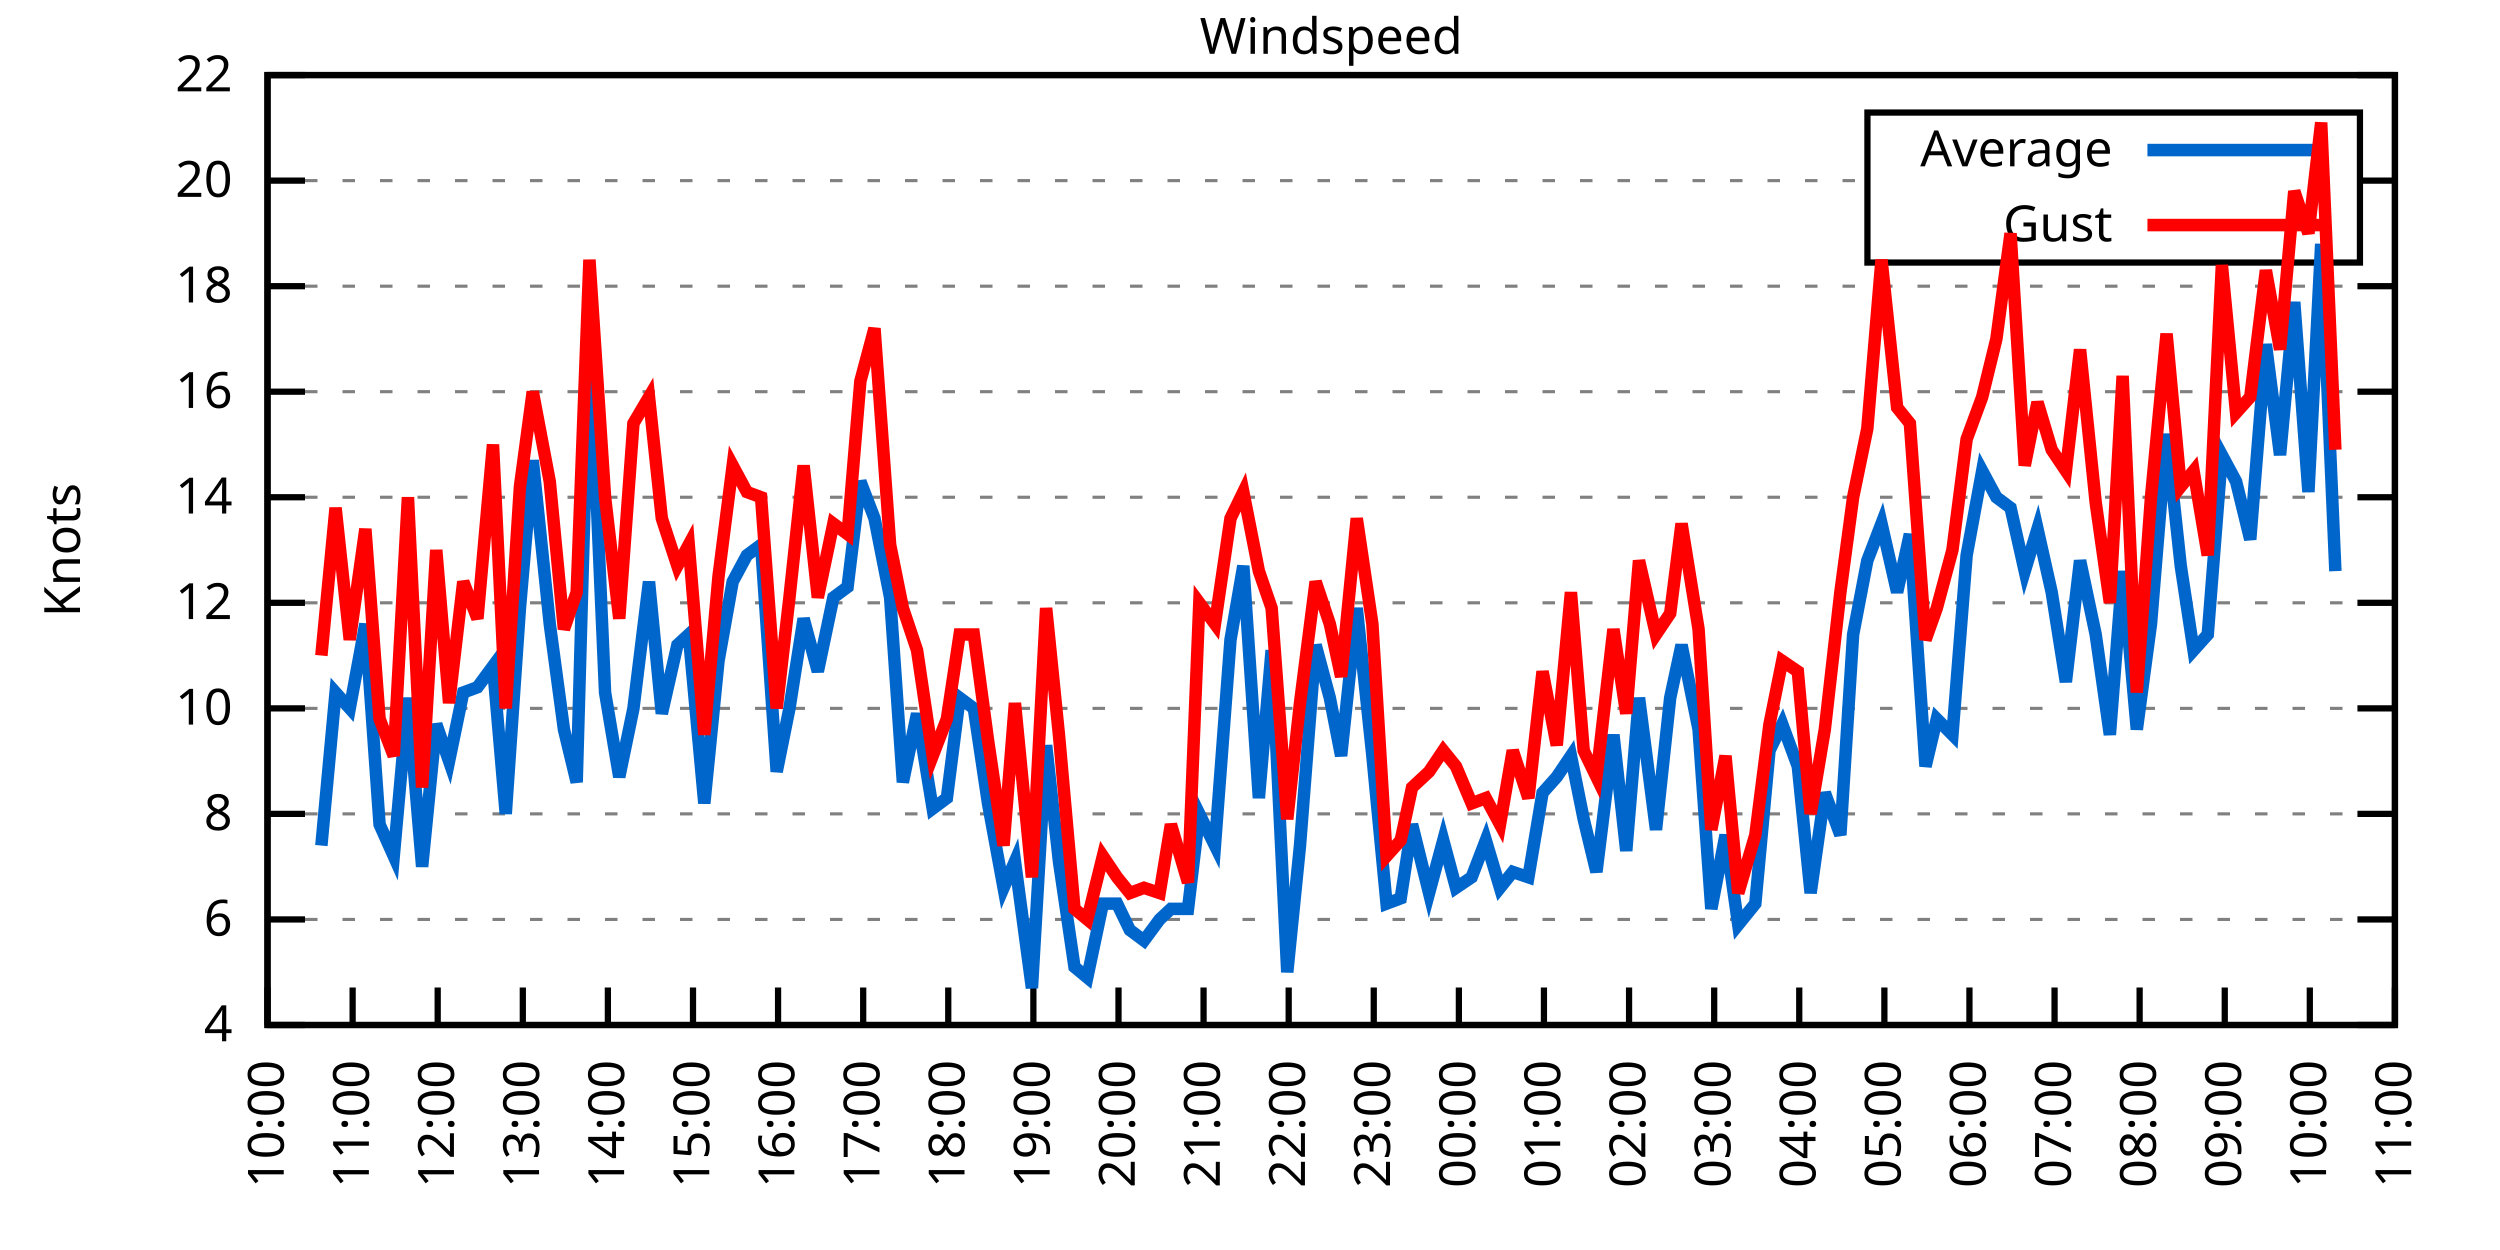
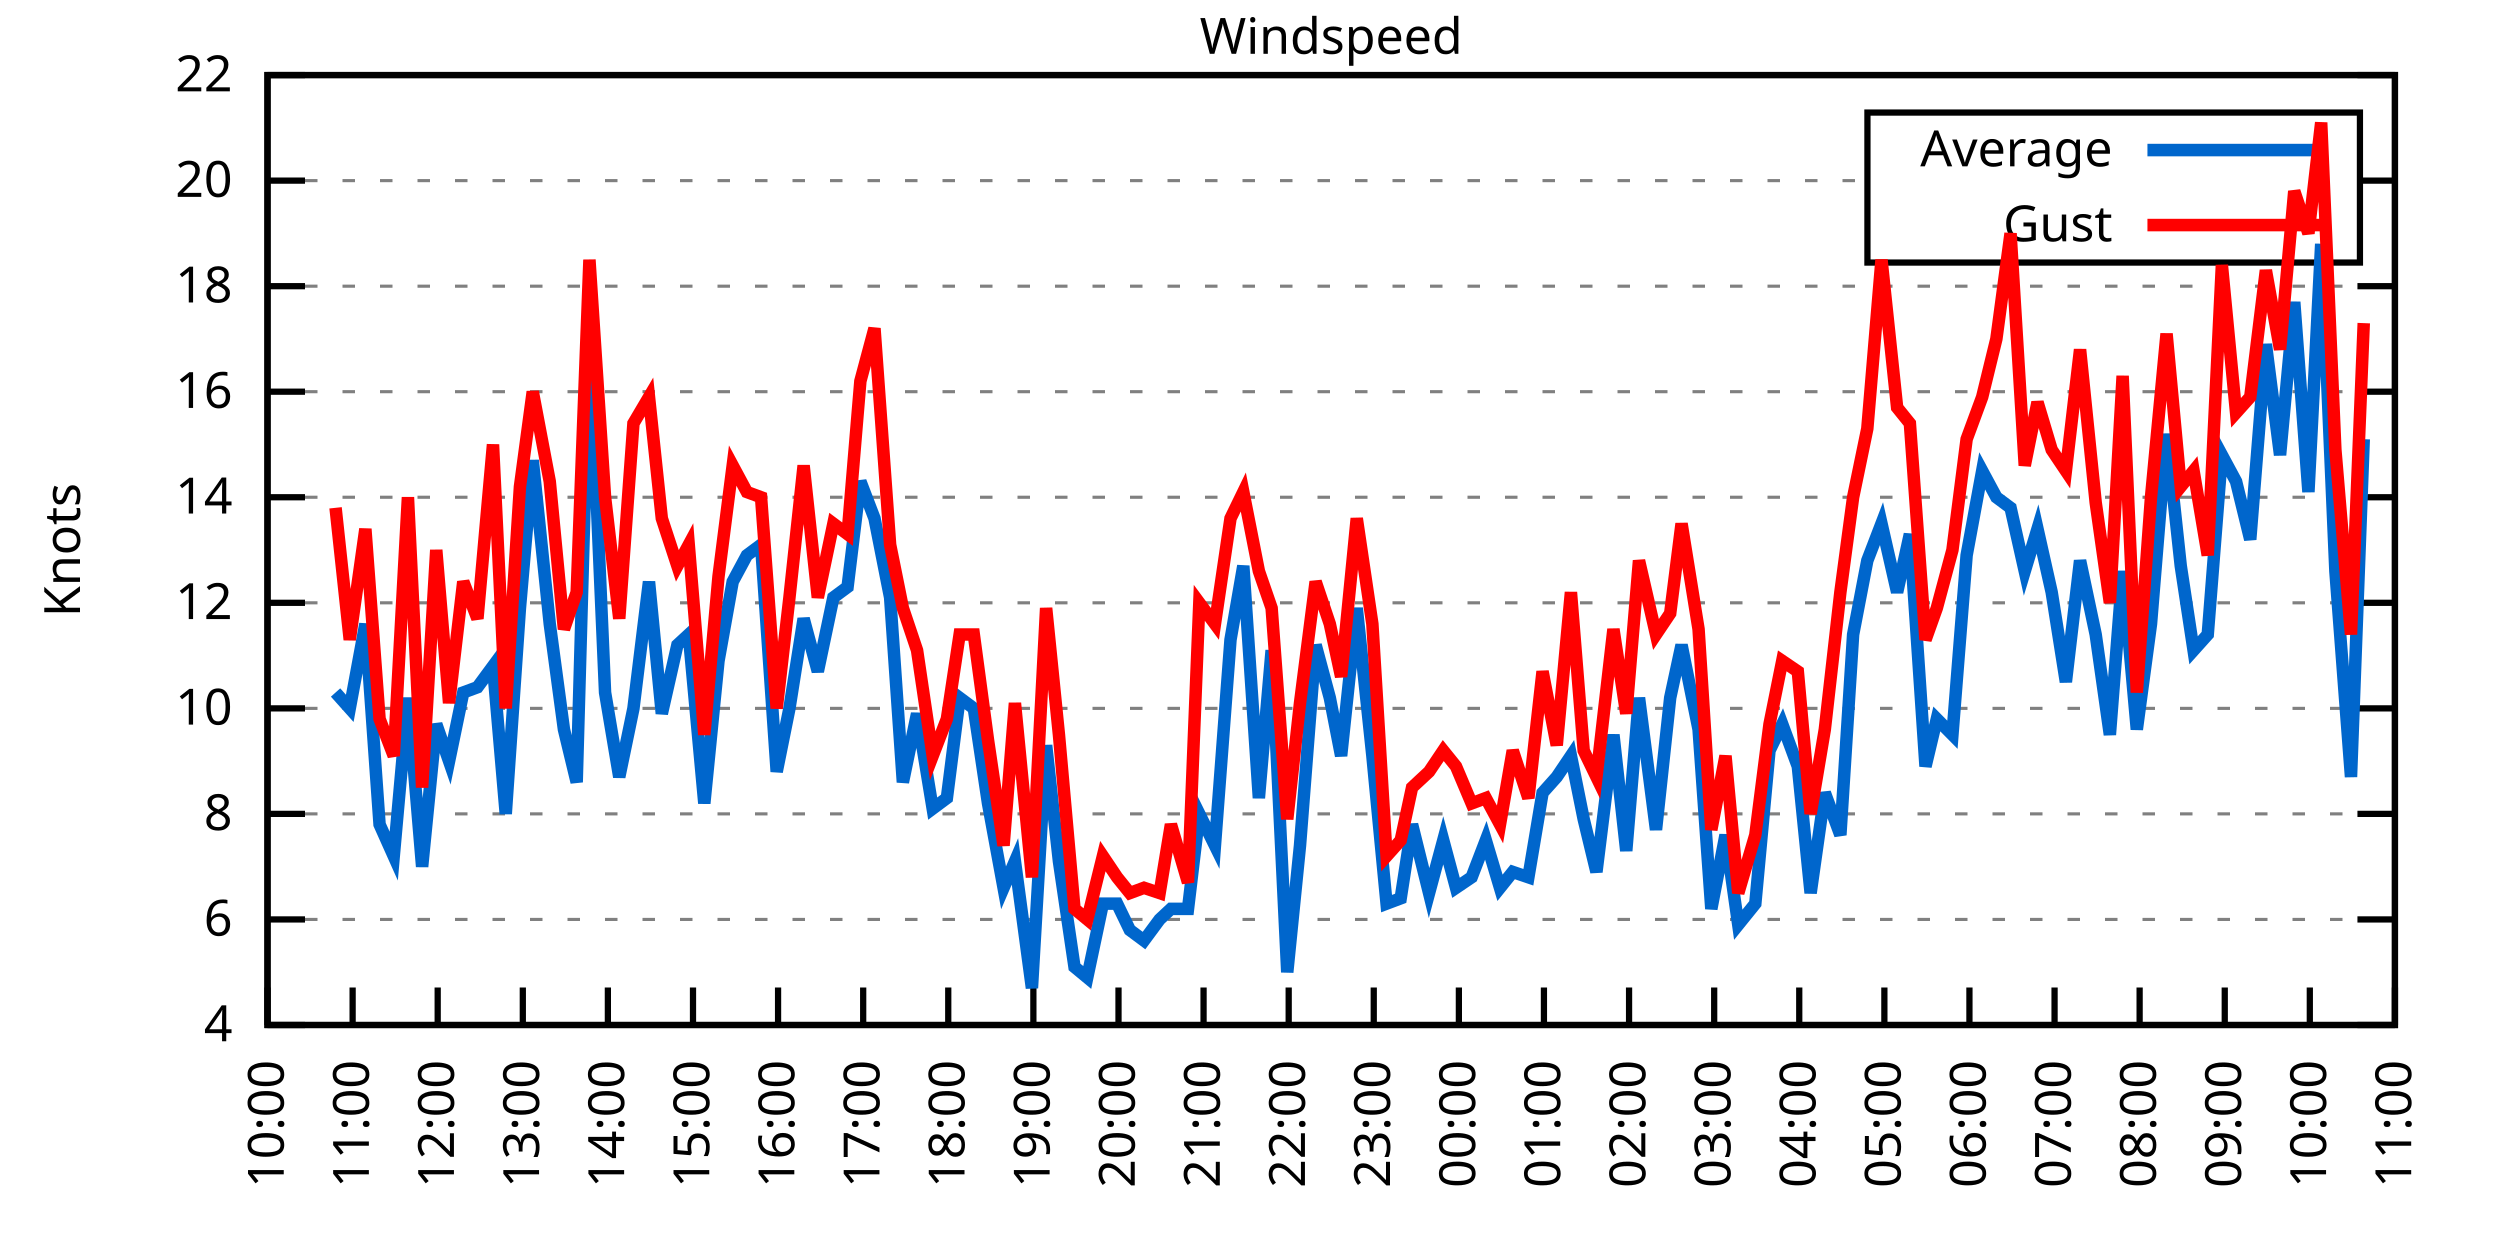
<svg xmlns="http://www.w3.org/2000/svg" xmlns:xlink="http://www.w3.org/1999/xlink" width="400" height="200" viewBox="0 0 400 200">
  <g id="gnuplot_canvas">
    <rect x="0" y="0" width="400" height="200" fill="none" />
    <defs>
      <circle id="gpDot" r="0.5" stroke-width="0.5" stroke="currentColor" />
      <path id="gpPt0" stroke-width="0.333" stroke="currentColor" d="M-1,0 h2 M0,-1 v2" />
      <path id="gpPt1" stroke-width="0.333" stroke="currentColor" d="M-1,-1 L1,1 M1,-1 L-1,1" />
      <path id="gpPt2" stroke-width="0.333" stroke="currentColor" d="M-1,0 L1,0 M0,-1 L0,1 M-1,-1 L1,1 M-1,1 L1,-1" />
      <rect id="gpPt3" stroke-width="0.333" stroke="currentColor" x="-1" y="-1" width="2" height="2" />
      <rect id="gpPt4" stroke-width="0.333" stroke="currentColor" fill="currentColor" x="-1" y="-1" width="2" height="2" />
      <circle id="gpPt5" stroke-width="0.333" stroke="currentColor" cx="0" cy="0" r="1" />
      <use xlink:href="#gpPt5" id="gpPt6" fill="currentColor" stroke="none" />
      <path id="gpPt7" stroke-width="0.333" stroke="currentColor" d="M0,-1.33 L-1.33,0.67 L1.33,0.67 z" />
      <use xlink:href="#gpPt7" id="gpPt8" fill="currentColor" stroke="none" />
      <use xlink:href="#gpPt7" id="gpPt9" stroke="currentColor" transform="rotate(180)" />
      <use xlink:href="#gpPt9" id="gpPt10" fill="currentColor" stroke="none" />
      <use xlink:href="#gpPt3" id="gpPt11" stroke="currentColor" transform="rotate(45)" />
      <use xlink:href="#gpPt11" id="gpPt12" fill="currentColor" stroke="none" />
      <path id="gpPt13" stroke-width="0.333" stroke="currentColor" d="M0,1.330 L1.265,0.411 L0.782,-1.067 L-0.782,-1.076 L-1.265,0.411 z" />
      <use xlink:href="#gpPt13" id="gpPt14" fill="currentColor" stroke="none" />
      <filter id="textbox" filterUnits="objectBoundingBox" x="0" y="0" height="1" width="1">
        <feFlood flood-color="white" flood-opacity="1" result="bgnd" />
        <feComposite in="SourceGraphic" in2="bgnd" operator="atop" />
      </filter>
      <filter id="greybox" filterUnits="objectBoundingBox" x="0" y="0" height="1" width="1">
        <feFlood flood-color="lightgrey" flood-opacity="1" result="grey" />
        <feComposite in="SourceGraphic" in2="grey" operator="atop" />
      </filter>
    </defs>
    <g fill="none" color="white" stroke="currentColor" stroke-width="1.00" stroke-linecap="butt" stroke-linejoin="miter">
</g>
    <g fill="none" color="black" stroke="currentColor" stroke-width="1.00" stroke-linecap="butt" stroke-linejoin="miter">
      <g stroke="none" shape-rendering="crispEdges">
        <polygon fill="rgb(255, 255, 255)" points="42.80,164.00 383.18,164.00 383.18,12.02 42.80,12.02 " />
      </g>
    </g>
    <g fill="none" color="black" stroke="currentColor" stroke-width="1.00" stroke-linecap="butt" stroke-linejoin="miter">
</g>
    <g fill="none" color="black" stroke="black" stroke-width="0.50" stroke-linecap="butt" stroke-linejoin="miter">
</g>
    <g fill="none" color="gray" stroke="currentColor" stroke-width="0.50" stroke-linecap="butt" stroke-linejoin="miter">
      <path stroke="gray" stroke-dasharray="2,4" class="gridline" d="M42.80,164.00 L383.19,164.00  " />
    </g>
    <g fill="none" color="gray" stroke="gray" stroke-width="1.00" stroke-linecap="butt" stroke-linejoin="miter">
</g>
    <g fill="none" color="black" stroke="currentColor" stroke-width="1.00" stroke-linecap="butt" stroke-linejoin="miter">
      <path stroke="black" d="M42.80,164.00 L48.80,164.00 M383.19,164.00 L377.19,164.00  " />
      <g transform="translate(37.20,166.60)" stroke="none" fill="black" font-family="Sans" font-size="8.00" text-anchor="end">
        <text>
          <tspan font-family="Sans"> 4</tspan>
        </text>
      </g>
    </g>
    <g fill="none" color="black" stroke="currentColor" stroke-width="1.00" stroke-linecap="butt" stroke-linejoin="miter">
</g>
    <g fill="none" color="black" stroke="black" stroke-width="0.50" stroke-linecap="butt" stroke-linejoin="miter">
</g>
    <g fill="none" color="gray" stroke="currentColor" stroke-width="0.50" stroke-linecap="butt" stroke-linejoin="miter">
      <path stroke="gray" stroke-dasharray="2,4" class="gridline" d="M42.80,147.11 L383.19,147.11  " />
    </g>
    <g fill="none" color="gray" stroke="gray" stroke-width="1.00" stroke-linecap="butt" stroke-linejoin="miter">
</g>
    <g fill="none" color="black" stroke="currentColor" stroke-width="1.00" stroke-linecap="butt" stroke-linejoin="miter">
      <path stroke="black" d="M42.80,147.11 L48.80,147.11 M383.19,147.11 L377.19,147.11  " />
      <g transform="translate(37.20,149.71)" stroke="none" fill="black" font-family="Sans" font-size="8.00" text-anchor="end">
        <text>
          <tspan font-family="Sans"> 6</tspan>
        </text>
      </g>
    </g>
    <g fill="none" color="black" stroke="currentColor" stroke-width="1.00" stroke-linecap="butt" stroke-linejoin="miter">
</g>
    <g fill="none" color="black" stroke="black" stroke-width="0.50" stroke-linecap="butt" stroke-linejoin="miter">
</g>
    <g fill="none" color="gray" stroke="currentColor" stroke-width="0.50" stroke-linecap="butt" stroke-linejoin="miter">
      <path stroke="gray" stroke-dasharray="2,4" class="gridline" d="M42.80,130.22 L383.19,130.22  " />
    </g>
    <g fill="none" color="gray" stroke="gray" stroke-width="1.00" stroke-linecap="butt" stroke-linejoin="miter">
</g>
    <g fill="none" color="black" stroke="currentColor" stroke-width="1.00" stroke-linecap="butt" stroke-linejoin="miter">
      <path stroke="black" d="M42.80,130.22 L48.80,130.22 M383.19,130.22 L377.19,130.22  " />
      <g transform="translate(37.20,132.82)" stroke="none" fill="black" font-family="Sans" font-size="8.00" text-anchor="end">
        <text>
          <tspan font-family="Sans"> 8</tspan>
        </text>
      </g>
    </g>
    <g fill="none" color="black" stroke="currentColor" stroke-width="1.00" stroke-linecap="butt" stroke-linejoin="miter">
</g>
    <g fill="none" color="black" stroke="black" stroke-width="0.50" stroke-linecap="butt" stroke-linejoin="miter">
</g>
    <g fill="none" color="gray" stroke="currentColor" stroke-width="0.50" stroke-linecap="butt" stroke-linejoin="miter">
      <path stroke="gray" stroke-dasharray="2,4" class="gridline" d="M42.80,113.34 L383.19,113.34  " />
    </g>
    <g fill="none" color="gray" stroke="gray" stroke-width="1.00" stroke-linecap="butt" stroke-linejoin="miter">
</g>
    <g fill="none" color="black" stroke="currentColor" stroke-width="1.00" stroke-linecap="butt" stroke-linejoin="miter">
      <path stroke="black" d="M42.80,113.34 L48.80,113.34 M383.19,113.34 L377.19,113.34  " />
      <g transform="translate(37.20,115.94)" stroke="none" fill="black" font-family="Sans" font-size="8.00" text-anchor="end">
        <text>
          <tspan font-family="Sans"> 10</tspan>
        </text>
      </g>
    </g>
    <g fill="none" color="black" stroke="currentColor" stroke-width="1.00" stroke-linecap="butt" stroke-linejoin="miter">
</g>
    <g fill="none" color="black" stroke="black" stroke-width="0.50" stroke-linecap="butt" stroke-linejoin="miter">
</g>
    <g fill="none" color="gray" stroke="currentColor" stroke-width="0.50" stroke-linecap="butt" stroke-linejoin="miter">
      <path stroke="gray" stroke-dasharray="2,4" class="gridline" d="M42.80,96.45 L383.19,96.45  " />
    </g>
    <g fill="none" color="gray" stroke="gray" stroke-width="1.00" stroke-linecap="butt" stroke-linejoin="miter">
</g>
    <g fill="none" color="black" stroke="currentColor" stroke-width="1.00" stroke-linecap="butt" stroke-linejoin="miter">
      <path stroke="black" d="M42.80,96.45 L48.80,96.45 M383.19,96.45 L377.19,96.45  " />
      <g transform="translate(37.20,99.05)" stroke="none" fill="black" font-family="Sans" font-size="8.00" text-anchor="end">
        <text>
          <tspan font-family="Sans"> 12</tspan>
        </text>
      </g>
    </g>
    <g fill="none" color="black" stroke="currentColor" stroke-width="1.00" stroke-linecap="butt" stroke-linejoin="miter">
</g>
    <g fill="none" color="black" stroke="black" stroke-width="0.50" stroke-linecap="butt" stroke-linejoin="miter">
</g>
    <g fill="none" color="gray" stroke="currentColor" stroke-width="0.50" stroke-linecap="butt" stroke-linejoin="miter">
      <path stroke="gray" stroke-dasharray="2,4" class="gridline" d="M42.80,79.56 L383.19,79.56  " />
    </g>
    <g fill="none" color="gray" stroke="gray" stroke-width="1.00" stroke-linecap="butt" stroke-linejoin="miter">
</g>
    <g fill="none" color="black" stroke="currentColor" stroke-width="1.00" stroke-linecap="butt" stroke-linejoin="miter">
      <path stroke="black" d="M42.80,79.56 L48.80,79.56 M383.19,79.56 L377.19,79.56  " />
      <g transform="translate(37.20,82.16)" stroke="none" fill="black" font-family="Sans" font-size="8.00" text-anchor="end">
        <text>
          <tspan font-family="Sans"> 14</tspan>
        </text>
      </g>
    </g>
    <g fill="none" color="black" stroke="currentColor" stroke-width="1.00" stroke-linecap="butt" stroke-linejoin="miter">
</g>
    <g fill="none" color="black" stroke="black" stroke-width="0.50" stroke-linecap="butt" stroke-linejoin="miter">
</g>
    <g fill="none" color="gray" stroke="currentColor" stroke-width="0.50" stroke-linecap="butt" stroke-linejoin="miter">
      <path stroke="gray" stroke-dasharray="2,4" class="gridline" d="M42.80,62.67 L383.19,62.67  " />
    </g>
    <g fill="none" color="gray" stroke="gray" stroke-width="1.00" stroke-linecap="butt" stroke-linejoin="miter">
</g>
    <g fill="none" color="black" stroke="currentColor" stroke-width="1.00" stroke-linecap="butt" stroke-linejoin="miter">
      <path stroke="black" d="M42.80,62.67 L48.80,62.67 M383.19,62.67 L377.19,62.67  " />
      <g transform="translate(37.20,65.27)" stroke="none" fill="black" font-family="Sans" font-size="8.00" text-anchor="end">
        <text>
          <tspan font-family="Sans"> 16</tspan>
        </text>
      </g>
    </g>
    <g fill="none" color="black" stroke="currentColor" stroke-width="1.00" stroke-linecap="butt" stroke-linejoin="miter">
</g>
    <g fill="none" color="black" stroke="black" stroke-width="0.50" stroke-linecap="butt" stroke-linejoin="miter">
</g>
    <g fill="none" color="gray" stroke="currentColor" stroke-width="0.50" stroke-linecap="butt" stroke-linejoin="miter">
      <path stroke="gray" stroke-dasharray="2,4" class="gridline" d="M42.80,45.79 L383.19,45.79  " />
    </g>
    <g fill="none" color="gray" stroke="gray" stroke-width="1.00" stroke-linecap="butt" stroke-linejoin="miter">
</g>
    <g fill="none" color="black" stroke="currentColor" stroke-width="1.00" stroke-linecap="butt" stroke-linejoin="miter">
      <path stroke="black" d="M42.80,45.79 L48.80,45.79 M383.19,45.79 L377.19,45.79  " />
      <g transform="translate(37.20,48.39)" stroke="none" fill="black" font-family="Sans" font-size="8.00" text-anchor="end">
        <text>
          <tspan font-family="Sans"> 18</tspan>
        </text>
      </g>
    </g>
    <g fill="none" color="black" stroke="currentColor" stroke-width="1.00" stroke-linecap="butt" stroke-linejoin="miter">
</g>
    <g fill="none" color="black" stroke="black" stroke-width="0.50" stroke-linecap="butt" stroke-linejoin="miter">
</g>
    <g fill="none" color="gray" stroke="currentColor" stroke-width="0.50" stroke-linecap="butt" stroke-linejoin="miter">
      <path stroke="gray" stroke-dasharray="2,4" class="gridline" d="M42.80,28.90 L298.79,28.90 M377.59,28.90 L383.19,28.90  " />
    </g>
    <g fill="none" color="gray" stroke="gray" stroke-width="1.00" stroke-linecap="butt" stroke-linejoin="miter">
</g>
    <g fill="none" color="black" stroke="currentColor" stroke-width="1.00" stroke-linecap="butt" stroke-linejoin="miter">
      <path stroke="black" d="M42.80,28.90 L48.80,28.90 M383.19,28.90 L377.19,28.90  " />
      <g transform="translate(37.20,31.50)" stroke="none" fill="black" font-family="Sans" font-size="8.00" text-anchor="end">
        <text>
          <tspan font-family="Sans"> 20</tspan>
        </text>
      </g>
    </g>
    <g fill="none" color="black" stroke="currentColor" stroke-width="1.00" stroke-linecap="butt" stroke-linejoin="miter">
</g>
    <g fill="none" color="black" stroke="black" stroke-width="0.50" stroke-linecap="butt" stroke-linejoin="miter">
</g>
    <g fill="none" color="gray" stroke="currentColor" stroke-width="0.50" stroke-linecap="butt" stroke-linejoin="miter">
      <path stroke="gray" stroke-dasharray="2,4" class="gridline" d="M42.80,12.01 L383.19,12.01  " />
    </g>
    <g fill="none" color="gray" stroke="gray" stroke-width="1.00" stroke-linecap="butt" stroke-linejoin="miter">
</g>
    <g fill="none" color="black" stroke="currentColor" stroke-width="1.00" stroke-linecap="butt" stroke-linejoin="miter">
      <path stroke="black" d="M42.80,12.01 L48.80,12.01 M383.19,12.01 L377.19,12.01  " />
      <g transform="translate(37.20,14.61)" stroke="none" fill="black" font-family="Sans" font-size="8.00" text-anchor="end">
        <text>
          <tspan font-family="Sans"> 22</tspan>
        </text>
      </g>
    </g>
    <g fill="none" color="black" stroke="currentColor" stroke-width="1.00" stroke-linecap="butt" stroke-linejoin="miter">
      <path stroke="black" d="M42.80,164.00 L42.80,158.00  " />
      <g transform="translate(45.40,169.60) rotate(270.00)" stroke="none" fill="black" font-family="Sans" font-size="8.00" text-anchor="end">
        <text>
          <tspan font-family="Sans">10:00</tspan>
        </text>
      </g>
    </g>
    <g fill="none" color="black" stroke="currentColor" stroke-width="1.00" stroke-linecap="butt" stroke-linejoin="miter">
      <path stroke="black" d="M56.42,164.00 L56.42,158.00  " />
      <g transform="translate(59.02,169.60) rotate(270.00)" stroke="none" fill="black" font-family="Sans" font-size="8.00" text-anchor="end">
        <text>
          <tspan font-family="Sans">11:00</tspan>
        </text>
      </g>
    </g>
    <g fill="none" color="black" stroke="currentColor" stroke-width="1.00" stroke-linecap="butt" stroke-linejoin="miter">
      <path stroke="black" d="M70.03,164.00 L70.03,158.00  " />
      <g transform="translate(72.63,169.60) rotate(270.00)" stroke="none" fill="black" font-family="Sans" font-size="8.00" text-anchor="end">
        <text>
          <tspan font-family="Sans">12:00</tspan>
        </text>
      </g>
    </g>
    <g fill="none" color="black" stroke="currentColor" stroke-width="1.00" stroke-linecap="butt" stroke-linejoin="miter">
      <path stroke="black" d="M83.65,164.00 L83.65,158.00  " />
      <g transform="translate(86.25,169.60) rotate(270.00)" stroke="none" fill="black" font-family="Sans" font-size="8.00" text-anchor="end">
        <text>
          <tspan font-family="Sans">13:00</tspan>
        </text>
      </g>
    </g>
    <g fill="none" color="black" stroke="currentColor" stroke-width="1.00" stroke-linecap="butt" stroke-linejoin="miter">
      <path stroke="black" d="M97.26,164.00 L97.26,158.00  " />
      <g transform="translate(99.86,169.60) rotate(270.00)" stroke="none" fill="black" font-family="Sans" font-size="8.00" text-anchor="end">
        <text>
          <tspan font-family="Sans">14:00</tspan>
        </text>
      </g>
    </g>
    <g fill="none" color="black" stroke="currentColor" stroke-width="1.00" stroke-linecap="butt" stroke-linejoin="miter">
      <path stroke="black" d="M110.88,164.00 L110.88,158.00  " />
      <g transform="translate(113.48,169.60) rotate(270.00)" stroke="none" fill="black" font-family="Sans" font-size="8.00" text-anchor="end">
        <text>
          <tspan font-family="Sans">15:00</tspan>
        </text>
      </g>
    </g>
    <g fill="none" color="black" stroke="currentColor" stroke-width="1.00" stroke-linecap="butt" stroke-linejoin="miter">
      <path stroke="black" d="M124.49,164.00 L124.49,158.00  " />
      <g transform="translate(127.09,169.60) rotate(270.00)" stroke="none" fill="black" font-family="Sans" font-size="8.00" text-anchor="end">
        <text>
          <tspan font-family="Sans">16:00</tspan>
        </text>
      </g>
    </g>
    <g fill="none" color="black" stroke="currentColor" stroke-width="1.00" stroke-linecap="butt" stroke-linejoin="miter">
      <path stroke="black" d="M138.11,164.00 L138.11,158.00  " />
      <g transform="translate(140.71,169.60) rotate(270.00)" stroke="none" fill="black" font-family="Sans" font-size="8.00" text-anchor="end">
        <text>
          <tspan font-family="Sans">17:00</tspan>
        </text>
      </g>
    </g>
    <g fill="none" color="black" stroke="currentColor" stroke-width="1.00" stroke-linecap="butt" stroke-linejoin="miter">
      <path stroke="black" d="M151.72,164.00 L151.72,158.00  " />
      <g transform="translate(154.32,169.60) rotate(270.00)" stroke="none" fill="black" font-family="Sans" font-size="8.00" text-anchor="end">
        <text>
          <tspan font-family="Sans">18:00</tspan>
        </text>
      </g>
    </g>
    <g fill="none" color="black" stroke="currentColor" stroke-width="1.00" stroke-linecap="butt" stroke-linejoin="miter">
      <path stroke="black" d="M165.34,164.00 L165.34,158.00  " />
      <g transform="translate(167.94,169.60) rotate(270.00)" stroke="none" fill="black" font-family="Sans" font-size="8.00" text-anchor="end">
        <text>
          <tspan font-family="Sans">19:00</tspan>
        </text>
      </g>
    </g>
    <g fill="none" color="black" stroke="currentColor" stroke-width="1.00" stroke-linecap="butt" stroke-linejoin="miter">
      <path stroke="black" d="M178.96,164.00 L178.96,158.00  " />
      <g transform="translate(181.56,169.60) rotate(270.00)" stroke="none" fill="black" font-family="Sans" font-size="8.00" text-anchor="end">
        <text>
          <tspan font-family="Sans">20:00</tspan>
        </text>
      </g>
    </g>
    <g fill="none" color="black" stroke="currentColor" stroke-width="1.00" stroke-linecap="butt" stroke-linejoin="miter">
      <path stroke="black" d="M192.57,164.00 L192.57,158.00  " />
      <g transform="translate(195.17,169.60) rotate(270.00)" stroke="none" fill="black" font-family="Sans" font-size="8.00" text-anchor="end">
        <text>
          <tspan font-family="Sans">21:00</tspan>
        </text>
      </g>
    </g>
    <g fill="none" color="black" stroke="currentColor" stroke-width="1.00" stroke-linecap="butt" stroke-linejoin="miter">
      <path stroke="black" d="M206.19,164.00 L206.19,158.00  " />
      <g transform="translate(208.79,169.60) rotate(270.00)" stroke="none" fill="black" font-family="Sans" font-size="8.00" text-anchor="end">
        <text>
          <tspan font-family="Sans">22:00</tspan>
        </text>
      </g>
    </g>
    <g fill="none" color="black" stroke="currentColor" stroke-width="1.00" stroke-linecap="butt" stroke-linejoin="miter">
      <path stroke="black" d="M219.80,164.00 L219.80,158.00  " />
      <g transform="translate(222.40,169.60) rotate(270.00)" stroke="none" fill="black" font-family="Sans" font-size="8.00" text-anchor="end">
        <text>
          <tspan font-family="Sans">23:00</tspan>
        </text>
      </g>
    </g>
    <g fill="none" color="black" stroke="currentColor" stroke-width="1.00" stroke-linecap="butt" stroke-linejoin="miter">
      <path stroke="black" d="M233.42,164.00 L233.42,158.00  " />
      <g transform="translate(236.02,169.60) rotate(270.00)" stroke="none" fill="black" font-family="Sans" font-size="8.00" text-anchor="end">
        <text>
          <tspan font-family="Sans">00:00</tspan>
        </text>
      </g>
    </g>
    <g fill="none" color="black" stroke="currentColor" stroke-width="1.00" stroke-linecap="butt" stroke-linejoin="miter">
      <path stroke="black" d="M247.03,164.00 L247.03,158.00  " />
      <g transform="translate(249.63,169.60) rotate(270.00)" stroke="none" fill="black" font-family="Sans" font-size="8.00" text-anchor="end">
        <text>
          <tspan font-family="Sans">01:00</tspan>
        </text>
      </g>
    </g>
    <g fill="none" color="black" stroke="currentColor" stroke-width="1.00" stroke-linecap="butt" stroke-linejoin="miter">
      <path stroke="black" d="M260.65,164.00 L260.65,158.00  " />
      <g transform="translate(263.25,169.60) rotate(270.00)" stroke="none" fill="black" font-family="Sans" font-size="8.00" text-anchor="end">
        <text>
          <tspan font-family="Sans">02:00</tspan>
        </text>
      </g>
    </g>
    <g fill="none" color="black" stroke="currentColor" stroke-width="1.00" stroke-linecap="butt" stroke-linejoin="miter">
      <path stroke="black" d="M274.27,164.00 L274.27,158.00  " />
      <g transform="translate(276.87,169.60) rotate(270.00)" stroke="none" fill="black" font-family="Sans" font-size="8.00" text-anchor="end">
        <text>
          <tspan font-family="Sans">03:00</tspan>
        </text>
      </g>
    </g>
    <g fill="none" color="black" stroke="currentColor" stroke-width="1.00" stroke-linecap="butt" stroke-linejoin="miter">
      <path stroke="black" d="M287.88,164.00 L287.88,158.00  " />
      <g transform="translate(290.48,169.60) rotate(270.00)" stroke="none" fill="black" font-family="Sans" font-size="8.00" text-anchor="end">
        <text>
          <tspan font-family="Sans">04:00</tspan>
        </text>
      </g>
    </g>
    <g fill="none" color="black" stroke="currentColor" stroke-width="1.00" stroke-linecap="butt" stroke-linejoin="miter">
      <path stroke="black" d="M301.50,164.00 L301.50,158.00  " />
      <g transform="translate(304.10,169.60) rotate(270.00)" stroke="none" fill="black" font-family="Sans" font-size="8.00" text-anchor="end">
        <text>
          <tspan font-family="Sans">05:00</tspan>
        </text>
      </g>
    </g>
    <g fill="none" color="black" stroke="currentColor" stroke-width="1.00" stroke-linecap="butt" stroke-linejoin="miter">
      <path stroke="black" d="M315.11,164.00 L315.11,158.00  " />
      <g transform="translate(317.71,169.60) rotate(270.00)" stroke="none" fill="black" font-family="Sans" font-size="8.00" text-anchor="end">
        <text>
          <tspan font-family="Sans">06:00</tspan>
        </text>
      </g>
    </g>
    <g fill="none" color="black" stroke="currentColor" stroke-width="1.00" stroke-linecap="butt" stroke-linejoin="miter">
      <path stroke="black" d="M328.73,164.00 L328.73,158.00  " />
      <g transform="translate(331.33,169.60) rotate(270.00)" stroke="none" fill="black" font-family="Sans" font-size="8.00" text-anchor="end">
        <text>
          <tspan font-family="Sans">07:00</tspan>
        </text>
      </g>
    </g>
    <g fill="none" color="black" stroke="currentColor" stroke-width="1.00" stroke-linecap="butt" stroke-linejoin="miter">
      <path stroke="black" d="M342.34,164.00 L342.34,158.00  " />
      <g transform="translate(344.94,169.60) rotate(270.00)" stroke="none" fill="black" font-family="Sans" font-size="8.00" text-anchor="end">
        <text>
          <tspan font-family="Sans">08:00</tspan>
        </text>
      </g>
    </g>
    <g fill="none" color="black" stroke="currentColor" stroke-width="1.00" stroke-linecap="butt" stroke-linejoin="miter">
      <path stroke="black" d="M355.96,164.00 L355.96,158.00  " />
      <g transform="translate(358.56,169.60) rotate(270.00)" stroke="none" fill="black" font-family="Sans" font-size="8.00" text-anchor="end">
        <text>
          <tspan font-family="Sans">09:00</tspan>
        </text>
      </g>
    </g>
    <g fill="none" color="black" stroke="currentColor" stroke-width="1.00" stroke-linecap="butt" stroke-linejoin="miter">
      <path stroke="black" d="M369.57,164.00 L369.57,158.00  " />
      <g transform="translate(372.17,169.60) rotate(270.00)" stroke="none" fill="black" font-family="Sans" font-size="8.00" text-anchor="end">
        <text>
          <tspan font-family="Sans">10:00</tspan>
        </text>
      </g>
    </g>
    <g fill="none" color="black" stroke="currentColor" stroke-width="1.00" stroke-linecap="butt" stroke-linejoin="miter">
      <path stroke="black" d="M383.19,164.00 L383.19,158.00  " />
      <g transform="translate(385.79,169.60) rotate(270.00)" stroke="none" fill="black" font-family="Sans" font-size="8.00" text-anchor="end">
        <text>
          <tspan font-family="Sans">11:00</tspan>
        </text>
      </g>
    </g>
    <g fill="none" color="black" stroke="currentColor" stroke-width="1.00" stroke-linecap="butt" stroke-linejoin="miter">
</g>
    <g fill="none" color="black" stroke="currentColor" stroke-width="1.00" stroke-linecap="butt" stroke-linejoin="miter">
      <path stroke="black" d="M42.80,12.01 L42.80,164.00 L383.19,164.00 L383.19,12.01 L42.80,12.01 Z  " />
    </g>
    <g fill="none" color="black" stroke="currentColor" stroke-width="1.00" stroke-linecap="butt" stroke-linejoin="miter">
</g>
    <g fill="none" color="black" stroke="currentColor" stroke-width="1.00" stroke-linecap="butt" stroke-linejoin="miter">
      <path stroke="black" d="M298.79,42.01 L298.79,18.01 L377.59,18.01 L377.59,42.01 L298.79,42.01 Z  " />
    </g>
    <g id="Windspeed_plot_1">
      <g fill="none" color="white" stroke="black" stroke-width="2.00" stroke-linecap="butt" stroke-linejoin="miter">
</g>
      <g fill="none" color="black" stroke="currentColor" stroke-width="2.00" stroke-linecap="butt" stroke-linejoin="miter">
        <g transform="translate(337.99,26.61)" stroke="none" fill="black" font-family="Sans" font-size="8.00" text-anchor="end">
          <text>
            <tspan font-family="Sans">Average</tspan>
          </text>
        </g>
      </g>
      <g fill="none" color="black" stroke="currentColor" stroke-width="2.00" stroke-linecap="butt" stroke-linejoin="miter">
-         <path stroke="rgb(  0, 102, 204)" d="M343.59,24.01 L371.99,24.01 M51.42,135.29 L53.69,110.80 L55.96,113.34 L58.46,99.83 L60.73,131.91 L63.00,136.98   L65.27,111.65 L67.54,138.67 L69.80,115.87 L71.85,121.78 L74.12,110.80 L76.39,109.96 L78.88,106.58 L80.92,130.22   L83.19,97.29 L85.24,73.65 L87.96,99.83 L90.23,116.71 L92.27,125.16 L94.31,53.39 L96.81,110.80 L99.08,124.31   L101.35,113.34 L103.84,93.07 L105.89,114.18 L108.38,103.20 L110.20,101.52 L112.69,128.54 L114.96,105.74 L117.23,93.07   L119.50,88.85 L121.77,87.16 L124.27,123.47 L126.31,113.34 L128.58,98.98 L130.85,107.43 L133.34,95.60 L135.61,93.92   L137.66,77.03 L139.92,82.94 L142.42,95.60 L144.46,125.16 L146.73,114.18 L149.23,129.38 L151.50,127.69 L153.54,111.65   L155.81,113.34 L158.08,128.54 L160.57,142.05 L162.39,137.82 L165.11,158.09 L167.38,119.25 L169.43,137.82 L171.92,154.71   L173.96,156.40 L176.46,144.58 L178.73,144.58 L180.77,148.80 L183.04,150.49 L185.54,147.11 L187.35,145.42 L190.08,145.42   L191.89,130.22 L194.39,135.29 L196.88,102.36 L198.93,90.54 L201.42,127.69 L203.46,104.05 L205.96,155.56 L208.00,135.29   L210.50,103.20 L212.77,111.65 L214.58,120.94 L217.08,97.29 L219.58,120.94 L221.85,144.58 L224.11,143.73 L225.93,131.91   L228.65,142.89 L230.92,134.45 L232.96,142.05 L235.46,140.36 L237.73,134.45 L240.00,142.05 L242.04,139.51 L244.54,140.36   L246.81,126.85 L249.08,124.31 L251.35,120.94 L253.39,131.07 L255.43,139.51 L258.15,117.56 L260.20,136.14 L262.24,111.65   L264.96,132.76 L267.23,111.65 L269.05,103.20 L271.77,116.71 L273.81,145.42 L276.08,133.60 L278.12,147.96 L280.85,144.58   L283.12,120.09 L285.16,115.87 L287.65,122.62 L289.70,142.89 L291.97,126.85 L294.46,133.60 L296.50,101.52 L298.77,89.69   L301.04,83.78 L303.54,94.76 L305.58,85.47 L308.08,122.62 L309.89,115.03 L312.39,117.56 L314.66,88.85 L317.15,75.34   L319.42,79.56 L321.69,81.25 L323.96,91.38 L326.00,84.63 L328.27,94.76 L330.54,109.11 L332.81,89.69 L335.31,101.52   L337.58,117.56 L339.62,91.38 L341.89,116.71 L344.16,99.83 L346.65,69.43 L348.92,90.54 L350.97,104.05 L353.24,101.52   L355.50,72.81 L357.77,77.03 L360.04,86.32 L362.54,55.07 L364.81,72.81 L367.08,48.32 L369.35,78.72 L371.39,39.03   L373.66,91.38  " />
+         <path stroke="rgb(  0, 102, 204)" d="M343.59,24.01 L371.99,24.01 M53.69,110.80 L55.96,113.34 L58.46,99.83 L60.73,131.91 L63.00,136.98 L65.27,111.65   L67.54,138.67 L69.80,115.87 L71.85,121.78 L74.12,110.80 L76.39,109.96 L78.88,106.58 L80.92,130.22 L83.19,97.29   L85.24,73.65 L87.96,99.83 L90.23,116.71 L92.27,125.16 L94.31,53.39 L96.81,110.80 L99.08,124.31 L101.35,113.34   L103.84,93.07 L105.89,114.18 L108.38,103.20 L110.20,101.52 L112.69,128.54 L114.96,105.74 L117.23,93.07 L119.50,88.85   L121.77,87.16 L124.27,123.47 L126.31,113.34 L128.58,98.98 L130.85,107.43 L133.34,95.60 L135.61,93.92 L137.66,77.03   L139.92,82.94 L142.42,95.60 L144.46,125.16 L146.73,114.18 L149.23,129.38 L151.50,127.69 L153.54,111.65 L155.81,113.34   L158.08,128.54 L160.57,142.05 L162.39,137.82 L165.11,158.09 L167.38,119.25 L169.43,137.82 L171.92,154.71 L173.96,156.40   L176.46,144.58 L178.73,144.58 L180.77,148.80 L183.04,150.49 L185.54,147.11 L187.35,145.42 L190.08,145.42 L191.89,130.22   L194.39,135.29 L196.88,102.36 L198.93,90.54 L201.42,127.69 L203.46,104.05 L205.96,155.56 L208.00,135.29 L210.50,103.20   L212.77,111.65 L214.58,120.94 L217.08,97.29 L219.58,120.94 L221.85,144.58 L224.11,143.73 L225.93,131.91 L228.65,142.89   L230.92,134.45 L232.96,142.05 L235.46,140.36 L237.73,134.45 L240.00,142.05 L242.04,139.51 L244.54,140.36 L246.81,126.85   L249.08,124.31 L251.35,120.94 L253.39,131.07 L255.43,139.51 L258.15,117.56 L260.20,136.14 L262.24,111.65 L264.96,132.76   L267.23,111.65 L269.05,103.20 L271.77,116.71 L273.81,145.42 L276.08,133.60 L278.12,147.96 L280.85,144.58 L283.12,120.09   L285.16,115.87 L287.65,122.62 L289.70,142.89 L291.97,126.85 L294.46,133.60 L296.50,101.52 L298.77,89.69 L301.04,83.78   L303.54,94.76 L305.58,85.47 L308.08,122.62 L309.89,115.03 L312.39,117.56 L314.66,88.85 L317.15,75.34 L319.42,79.56   L321.69,81.25 L323.96,91.38 L326.00,84.63 L328.27,94.76 L330.54,109.11 L332.81,89.69 L335.31,101.52 L337.58,117.56   L339.62,91.38 L341.89,116.71 L344.16,99.83 L346.65,69.43 L348.92,90.54 L350.97,104.05 L353.24,101.52 L355.50,72.81   L357.77,77.03 L360.04,86.32 L362.54,55.07 L364.81,72.81 L367.08,48.32 L369.35,78.72 L371.39,39.03 L373.66,91.38   L376.16,124.31 L378.20,70.27  " />
      </g>
    </g>
    <g id="Windspeed_plot_2">
      <g fill="none" color="black" stroke="currentColor" stroke-width="2.00" stroke-linecap="butt" stroke-linejoin="miter">
        <g transform="translate(337.99,38.61)" stroke="none" fill="black" font-family="Sans" font-size="8.00" text-anchor="end">
          <text>
            <tspan font-family="Sans">Gust</tspan>
          </text>
        </g>
      </g>
      <g fill="none" color="black" stroke="currentColor" stroke-width="2.00" stroke-linecap="butt" stroke-linejoin="miter">
-         <path stroke="rgb(255,   0,   0)" d="M343.59,36.01 L371.99,36.01 M51.42,104.89 L53.69,81.25 L55.96,102.36 L58.46,84.63 L60.73,115.03 L63.00,120.94   L65.27,79.56 L67.54,126.00 L69.80,88.00 L71.85,112.49 L74.12,93.07 L76.39,98.98 L78.88,71.12 L80.92,113.34   L83.19,77.87 L85.24,62.67 L87.96,77.03 L90.23,100.67 L92.27,94.76 L94.31,41.56 L96.81,79.56 L99.08,98.98   L101.35,67.74 L103.84,63.52 L105.89,82.94 L108.38,90.54 L110.20,87.16 L112.69,117.56 L114.96,92.23 L117.23,74.49   L119.50,78.72 L121.77,79.56 L124.27,113.34 L126.31,95.60 L128.58,74.49 L130.85,95.60 L133.34,83.78 L135.61,85.47   L137.66,60.98 L139.92,52.54 L142.42,87.16 L144.46,97.29 L146.73,104.05 L149.23,120.94 L151.50,115.03 L153.54,101.52   L155.81,101.52 L158.08,118.40 L160.57,135.29 L162.39,112.49 L165.11,140.36 L167.38,97.29 L169.43,117.56 L171.92,145.42   L173.96,147.11 L176.46,136.98 L178.73,140.36 L180.77,142.89 L183.04,142.05 L185.54,142.89 L187.35,131.91 L190.08,141.20   L191.89,96.45 L194.39,99.83 L196.88,82.94 L198.93,78.72 L201.42,91.38 L203.46,97.29 L205.96,131.07 L208.00,112.49   L210.50,93.07 L212.77,99.83 L214.58,108.27 L217.08,82.94 L219.58,99.83 L221.85,136.98 L224.11,134.45 L225.93,126.00   L228.65,123.47 L230.92,120.09 L232.96,122.62 L235.46,128.54 L237.73,127.69 L240.00,131.91 L242.04,120.09 L244.54,127.69   L246.81,107.43 L249.08,119.25 L251.35,94.76 L253.39,120.09 L255.43,124.31 L258.15,100.67 L260.20,114.18 L262.24,89.69   L264.96,101.52 L267.23,98.14 L269.05,83.78 L271.77,100.67 L273.81,132.76 L276.08,120.94 L278.12,142.89 L280.85,133.60   L283.12,115.87 L285.16,105.74 L287.65,107.43 L289.70,130.22 L291.97,116.71 L294.46,94.76 L296.50,79.56 L298.77,68.58   L301.04,41.56 L303.54,65.21 L305.58,67.74 L308.08,102.36 L309.89,97.29 L312.39,88.00 L314.66,70.27 L317.15,63.52   L319.42,54.23 L321.69,37.34 L323.96,74.49 L326.00,64.36 L328.27,71.96 L330.54,75.34 L332.81,55.92 L335.31,80.41   L337.58,96.45 L339.62,60.14 L341.89,110.80 L344.16,79.56 L346.65,53.39 L348.92,77.87 L350.97,75.34 L353.24,88.85   L355.50,42.41 L357.77,66.05 L360.04,63.52 L362.54,43.25 L364.81,55.92 L367.08,30.59 L369.35,37.34 L371.39,19.61   L373.66,71.96  " />
+         <path stroke="rgb(255,   0,   0)" d="M343.59,36.01 L371.99,36.01 M53.69,81.25 L55.96,102.36 L58.46,84.63 L60.73,115.03 L63.00,120.94 L65.27,79.56   L67.54,126.00 L69.80,88.00 L71.85,112.49 L74.12,93.07 L76.39,98.98 L78.88,71.12 L80.92,113.34 L83.19,77.87   L85.24,62.67 L87.96,77.03 L90.23,100.67 L92.27,94.76 L94.31,41.56 L96.81,79.56 L99.08,98.98 L101.35,67.74   L103.84,63.52 L105.89,82.94 L108.38,90.54 L110.20,87.16 L112.69,117.56 L114.96,92.23 L117.23,74.49 L119.50,78.72   L121.77,79.56 L124.27,113.34 L126.31,95.60 L128.58,74.49 L130.85,95.60 L133.34,83.78 L135.61,85.47 L137.66,60.98   L139.92,52.54 L142.42,87.16 L144.46,97.29 L146.73,104.05 L149.23,120.94 L151.50,115.03 L153.54,101.52 L155.81,101.52   L158.08,118.40 L160.57,135.29 L162.39,112.49 L165.11,140.36 L167.38,97.29 L169.43,117.56 L171.92,145.42 L173.96,147.11   L176.46,136.98 L178.73,140.36 L180.77,142.89 L183.04,142.05 L185.54,142.89 L187.35,131.91 L190.08,141.20 L191.89,96.45   L194.39,99.83 L196.88,82.94 L198.93,78.72 L201.42,91.38 L203.46,97.29 L205.96,131.07 L208.00,112.49 L210.50,93.07   L212.77,99.83 L214.58,108.27 L217.08,82.94 L219.58,99.83 L221.85,136.98 L224.11,134.45 L225.93,126.00 L228.65,123.47   L230.92,120.09 L232.96,122.62 L235.46,128.54 L237.73,127.69 L240.00,131.91 L242.04,120.09 L244.54,127.69 L246.81,107.43   L249.08,119.25 L251.35,94.76 L253.39,120.09 L255.43,124.31 L258.15,100.67 L260.20,114.18 L262.24,89.69 L264.96,101.52   L267.23,98.14 L269.05,83.78 L271.77,100.67 L273.81,132.76 L276.08,120.94 L278.12,142.89 L280.85,133.60 L283.12,115.87   L285.16,105.74 L287.65,107.43 L289.70,130.22 L291.97,116.71 L294.46,94.76 L296.50,79.56 L298.77,68.58 L301.04,41.56   L303.54,65.21 L305.58,67.74 L308.08,102.36 L309.89,97.29 L312.39,88.00 L314.66,70.27 L317.15,63.52 L319.42,54.23   L321.69,37.34 L323.96,74.49 L326.00,64.36 L328.27,71.96 L330.54,75.34 L332.81,55.92 L335.31,80.41 L337.58,96.45   L339.62,60.14 L341.89,110.80 L344.16,79.56 L346.65,53.39 L348.92,77.87 L350.97,75.34 L353.24,88.85 L355.50,42.41   L357.77,66.05 L360.04,63.52 L362.54,43.25 L364.81,55.92 L367.08,30.59 L369.35,37.34 L371.39,19.61 L373.66,71.96   L376.16,101.52 L378.20,51.70  " />
      </g>
    </g>
    <g fill="none" color="black" stroke="currentColor" stroke-width="2.00" stroke-linecap="butt" stroke-linejoin="miter">
</g>
    <g fill="none" color="black" stroke="black" stroke-width="1.00" stroke-linecap="butt" stroke-linejoin="miter">
</g>
    <g fill="none" color="black" stroke="currentColor" stroke-width="1.00" stroke-linecap="butt" stroke-linejoin="miter">
      <path stroke="black" d="M42.80,12.01 L42.80,164.00 L383.19,164.00 L383.19,12.01 L42.80,12.01 Z  " />
      <g transform="translate(12.80,88.01) rotate(270.00)" stroke="none" fill="black" font-family="Sans" font-size="8.00" text-anchor="middle">
        <text>
          <tspan font-family="Sans">Knots</tspan>
        </text>
      </g>
    </g>
    <g fill="none" color="black" stroke="currentColor" stroke-width="1.00" stroke-linecap="butt" stroke-linejoin="miter">
</g>
    <g fill="none" color="black" stroke="currentColor" stroke-width="1.00" stroke-linecap="butt" stroke-linejoin="miter">
      <g transform="translate(212.99,8.61)" stroke="none" fill="black" font-family="Sans" font-size="8.00" text-anchor="middle">
        <text>
          <tspan font-family="Sans">Windspeed</tspan>
        </text>
      </g>
    </g>
    <g fill="none" color="black" stroke="currentColor" stroke-width="1.00" stroke-linecap="butt" stroke-linejoin="miter">
</g>
  </g>
</svg>
